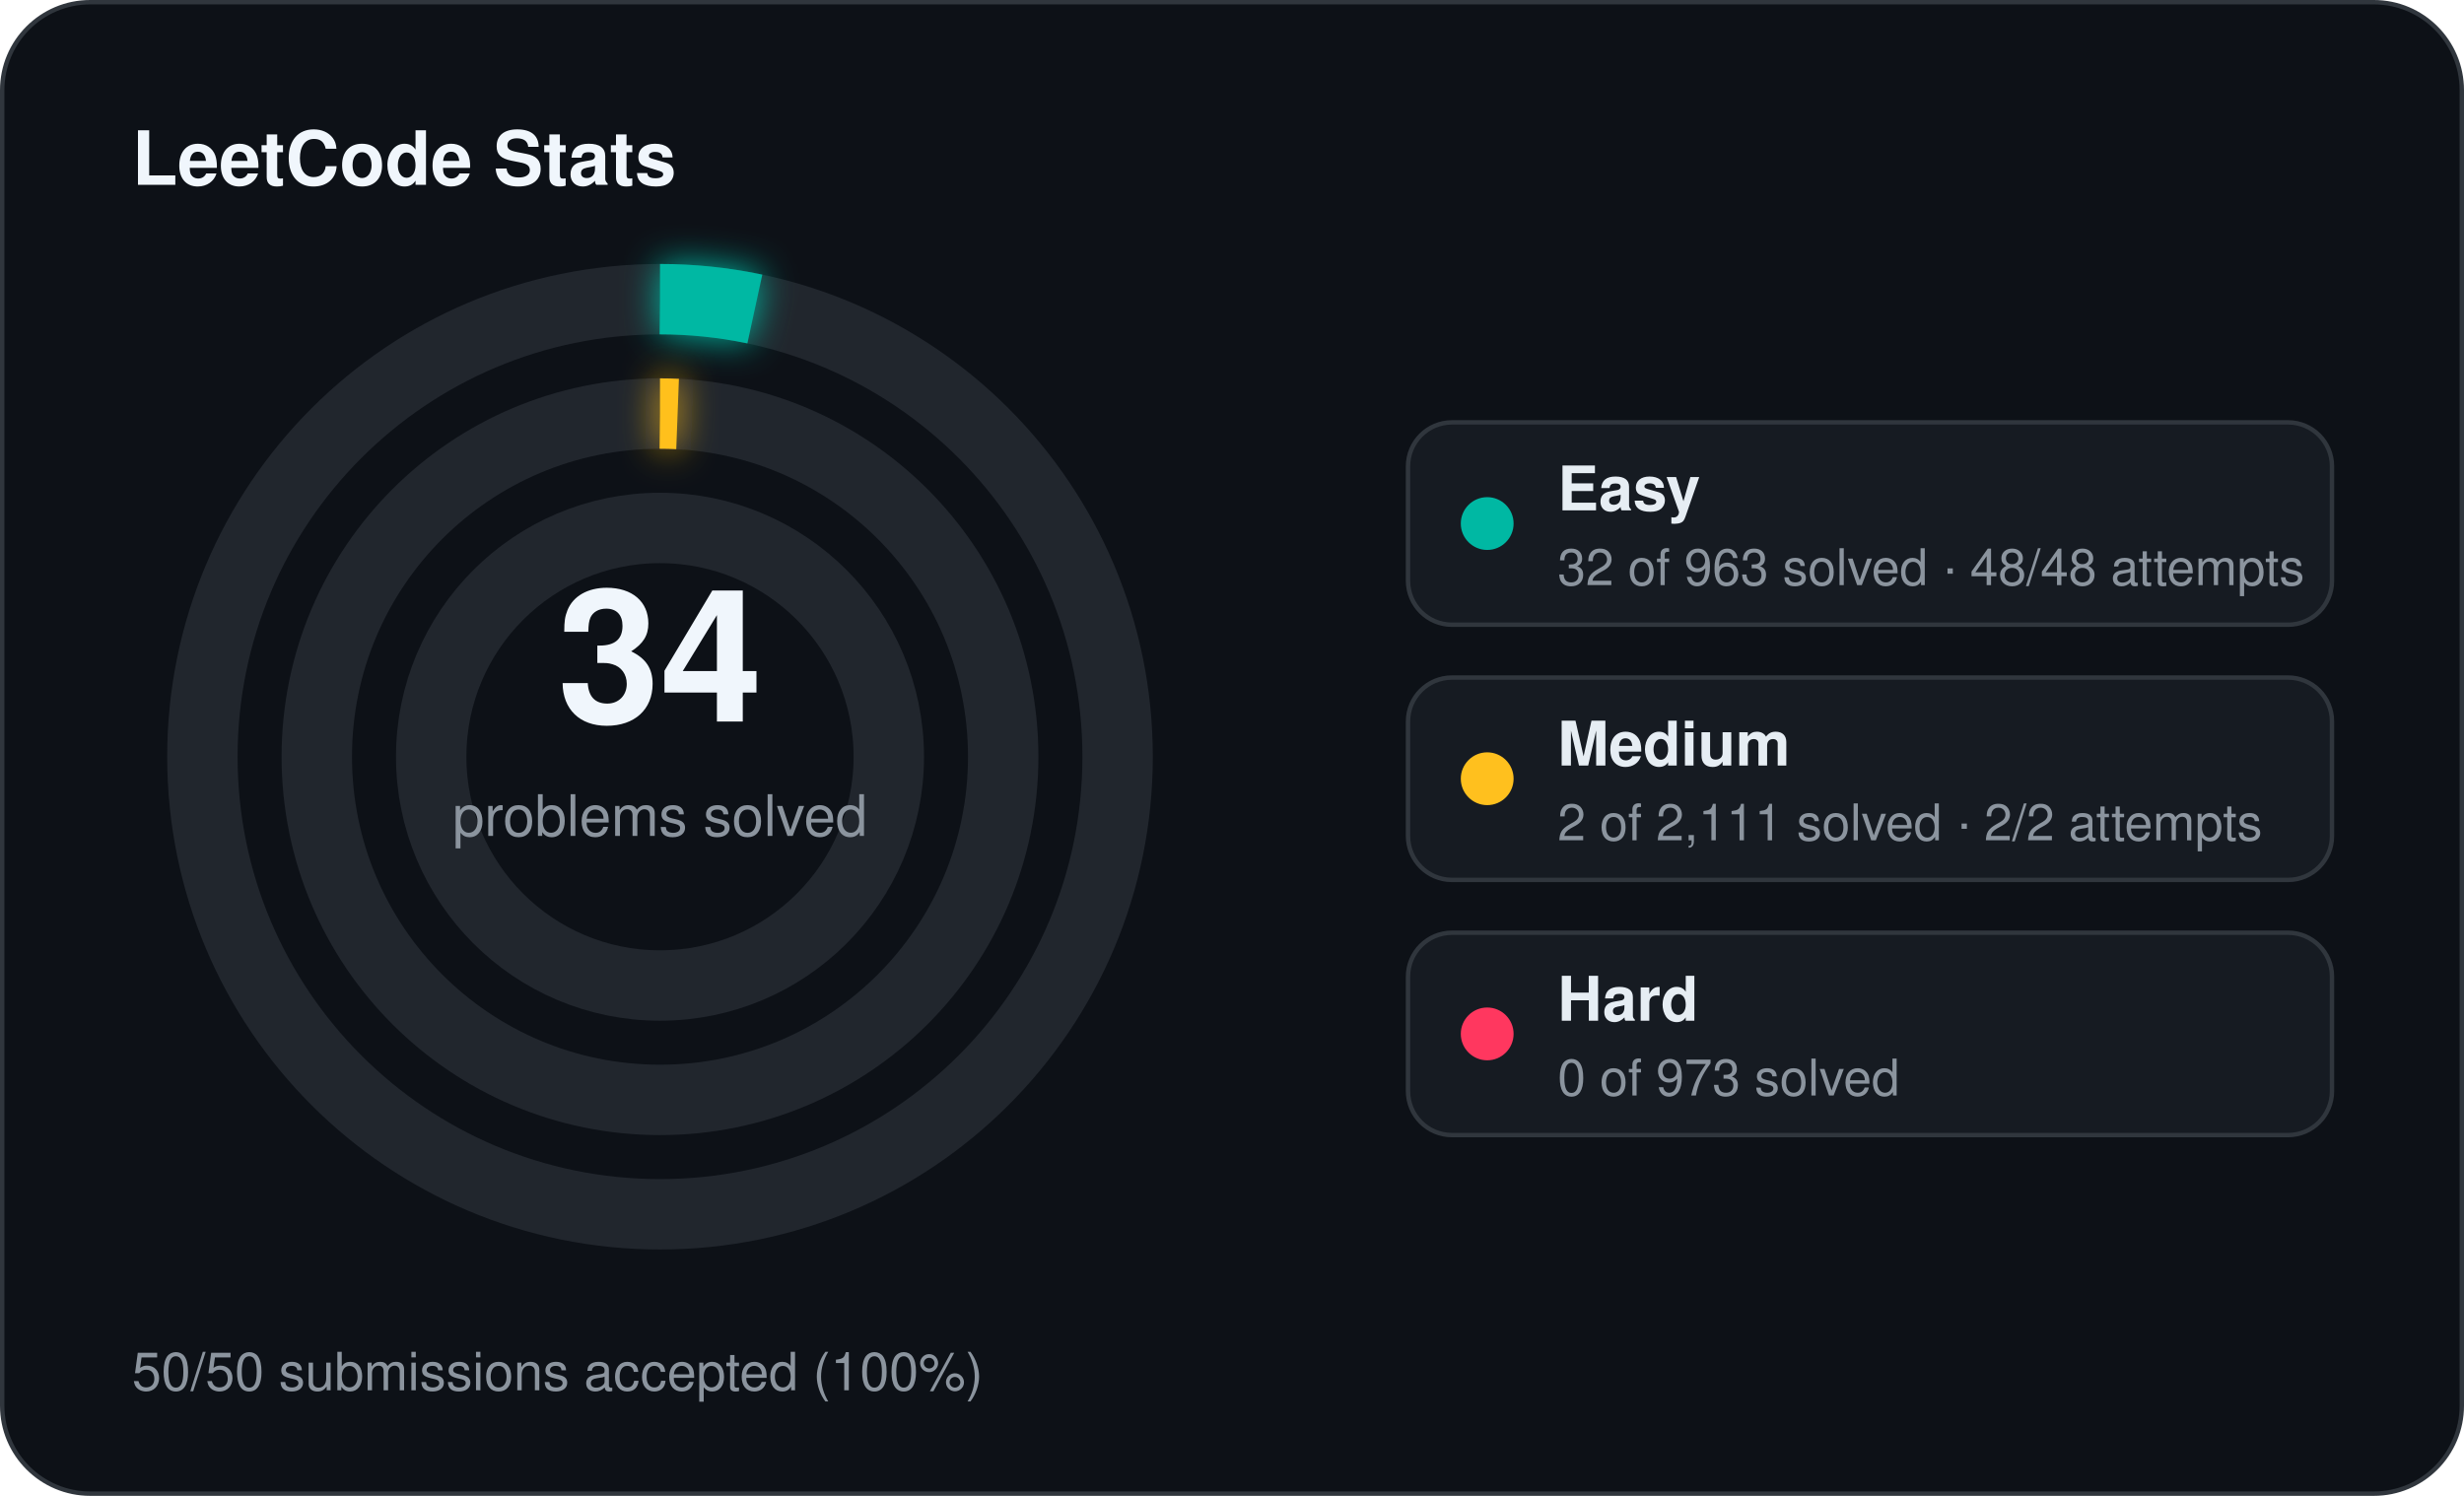
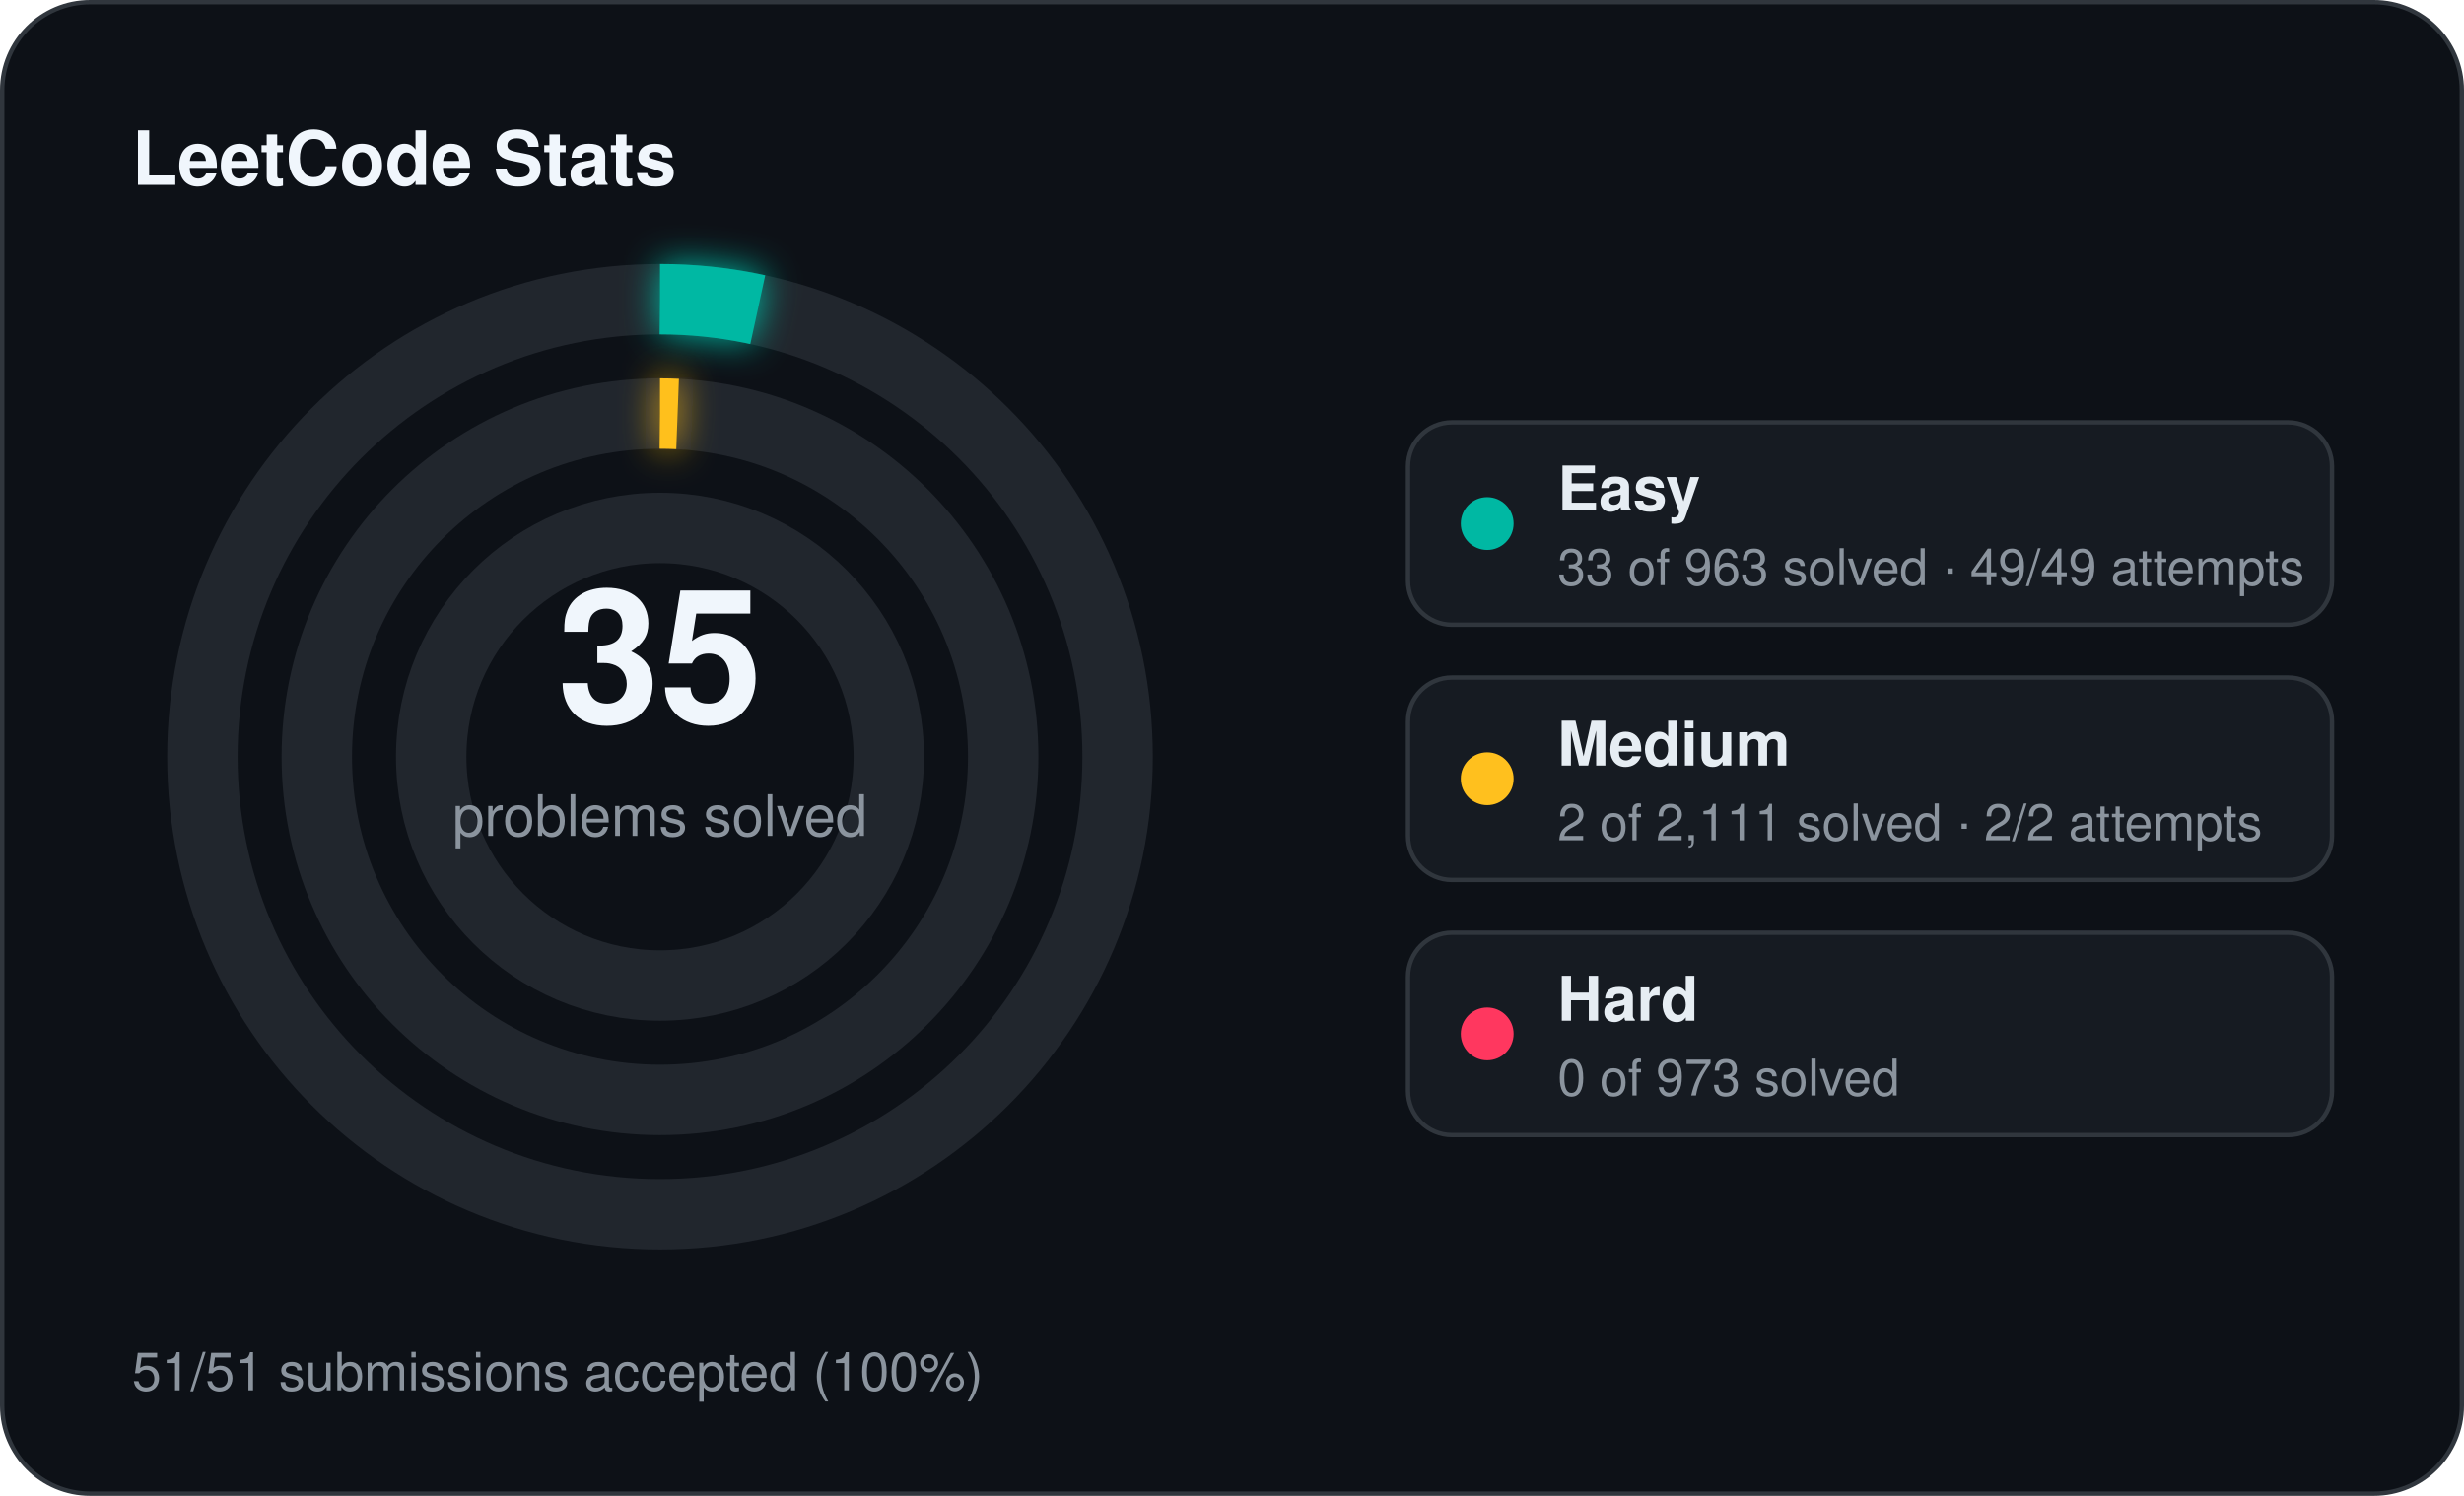
<svg xmlns="http://www.w3.org/2000/svg" width="560" height="340" viewBox="0 0 560 340">
  <defs>
    <filter id="stats-glow" x="-60%" y="-60%" width="220%" height="220%">
      <feGaussianBlur stdDeviation="4" result="blur" />
      <feMerge>
        <feMergeNode in="blur" />
        <feMergeNode in="SourceGraphic" />
      </feMerge>
    </filter>
  </defs>
  <rect x="0.5" y="0.5" width="559" height="339" rx="20" fill="#0d1117" stroke="#30363d" stroke-width="1" />
  <text x="30" y="42" fill="#f0f6fc" font-family="Segoe UI, Helvetica, Arial, sans-serif" font-size="17" font-weight="700">LeetCode Stats</text>
  <circle cx="150" cy="172" r="104" fill="none" stroke="#21262d" stroke-width="16" />
-   <circle cx="150" cy="172" r="104" fill="none" stroke="#00b8a3" stroke-width="16" stroke-linecap="butt" stroke-dasharray="21.71 653.45" transform="rotate(-90 150 172)" filter="url(#stats-glow)" />
+   <circle cx="150" cy="172" r="104" fill="none" stroke="#00b8a3" stroke-width="16" stroke-linecap="butt" stroke-dasharray="22.39 653.45" transform="rotate(-90 150 172)" filter="url(#stats-glow)" />
  <circle cx="150" cy="172" r="78" fill="none" stroke="#21262d" stroke-width="16" />
  <circle cx="150" cy="172" r="78" fill="none" stroke="#ffc01e" stroke-width="16" stroke-linecap="butt" stroke-dasharray="4.00 490.09" transform="rotate(-90 150 172)" filter="url(#stats-glow)" />
  <circle cx="150" cy="172" r="52" fill="none" stroke="#21262d" stroke-width="16" />
-   <text x="150" y="164" text-anchor="middle" fill="#f0f6fc" font-family="Segoe UI, Helvetica, Arial, sans-serif" font-size="42" font-weight="700">34</text>
+   <text x="150" y="164" text-anchor="middle" fill="#f0f6fc" font-family="Segoe UI, Helvetica, Arial, sans-serif" font-size="42" font-weight="700">35</text>
  <text x="150" y="190" text-anchor="middle" fill="#8b949e" font-family="Segoe UI, Helvetica, Arial, sans-serif" font-size="13">problems solved</text>
  <rect x="320" y="96" width="210" height="46" rx="10" fill="#161b22" stroke="#30363d" stroke-width="1" />
  <circle cx="338" cy="119" r="6" fill="#00b8a3" />
  <text x="354" y="116" fill="#e6edf3" font-family="Segoe UI, Helvetica, Arial, sans-serif" font-size="14" font-weight="600">Easy</text>
-   <text x="354" y="133" fill="#8b949e" font-family="Segoe UI, Helvetica, Arial, sans-serif" font-size="11.5">32 of 963 solved · 48/48 attempts</text>
+   <text x="354" y="133" fill="#8b949e" font-family="Segoe UI, Helvetica, Arial, sans-serif" font-size="11.5">33 of 963 solved · 49/49 attempts</text>
  <rect x="320" y="154" width="210" height="46" rx="10" fill="#161b22" stroke="#30363d" stroke-width="1" />
  <circle cx="338" cy="177" r="6" fill="#ffc01e" />
  <text x="354" y="174" fill="#e6edf3" font-family="Segoe UI, Helvetica, Arial, sans-serif" font-size="14" font-weight="600">Medium</text>
  <text x="354" y="191" fill="#8b949e" font-family="Segoe UI, Helvetica, Arial, sans-serif" font-size="11.5">2 of 2,111 solved · 2/2 attempts</text>
  <rect x="320" y="212" width="210" height="46" rx="10" fill="#161b22" stroke="#30363d" stroke-width="1" />
  <circle cx="338" cy="235" r="6" fill="#ff375f" />
  <text x="354" y="232" fill="#e6edf3" font-family="Segoe UI, Helvetica, Arial, sans-serif" font-size="14" font-weight="600">Hard</text>
  <text x="354" y="249" fill="#8b949e" font-family="Segoe UI, Helvetica, Arial, sans-serif" font-size="11.5">0 of 973 solved</text>
-   <text x="30" y="316" fill="#8b949e" font-family="Segoe UI, Helvetica, Arial, sans-serif" font-size="12">50/50 submissions accepted (100%)</text>
+   <text x="30" y="316" fill="#8b949e" font-family="Segoe UI, Helvetica, Arial, sans-serif" font-size="12">51/51 submissions accepted (100%)</text>
</svg>
